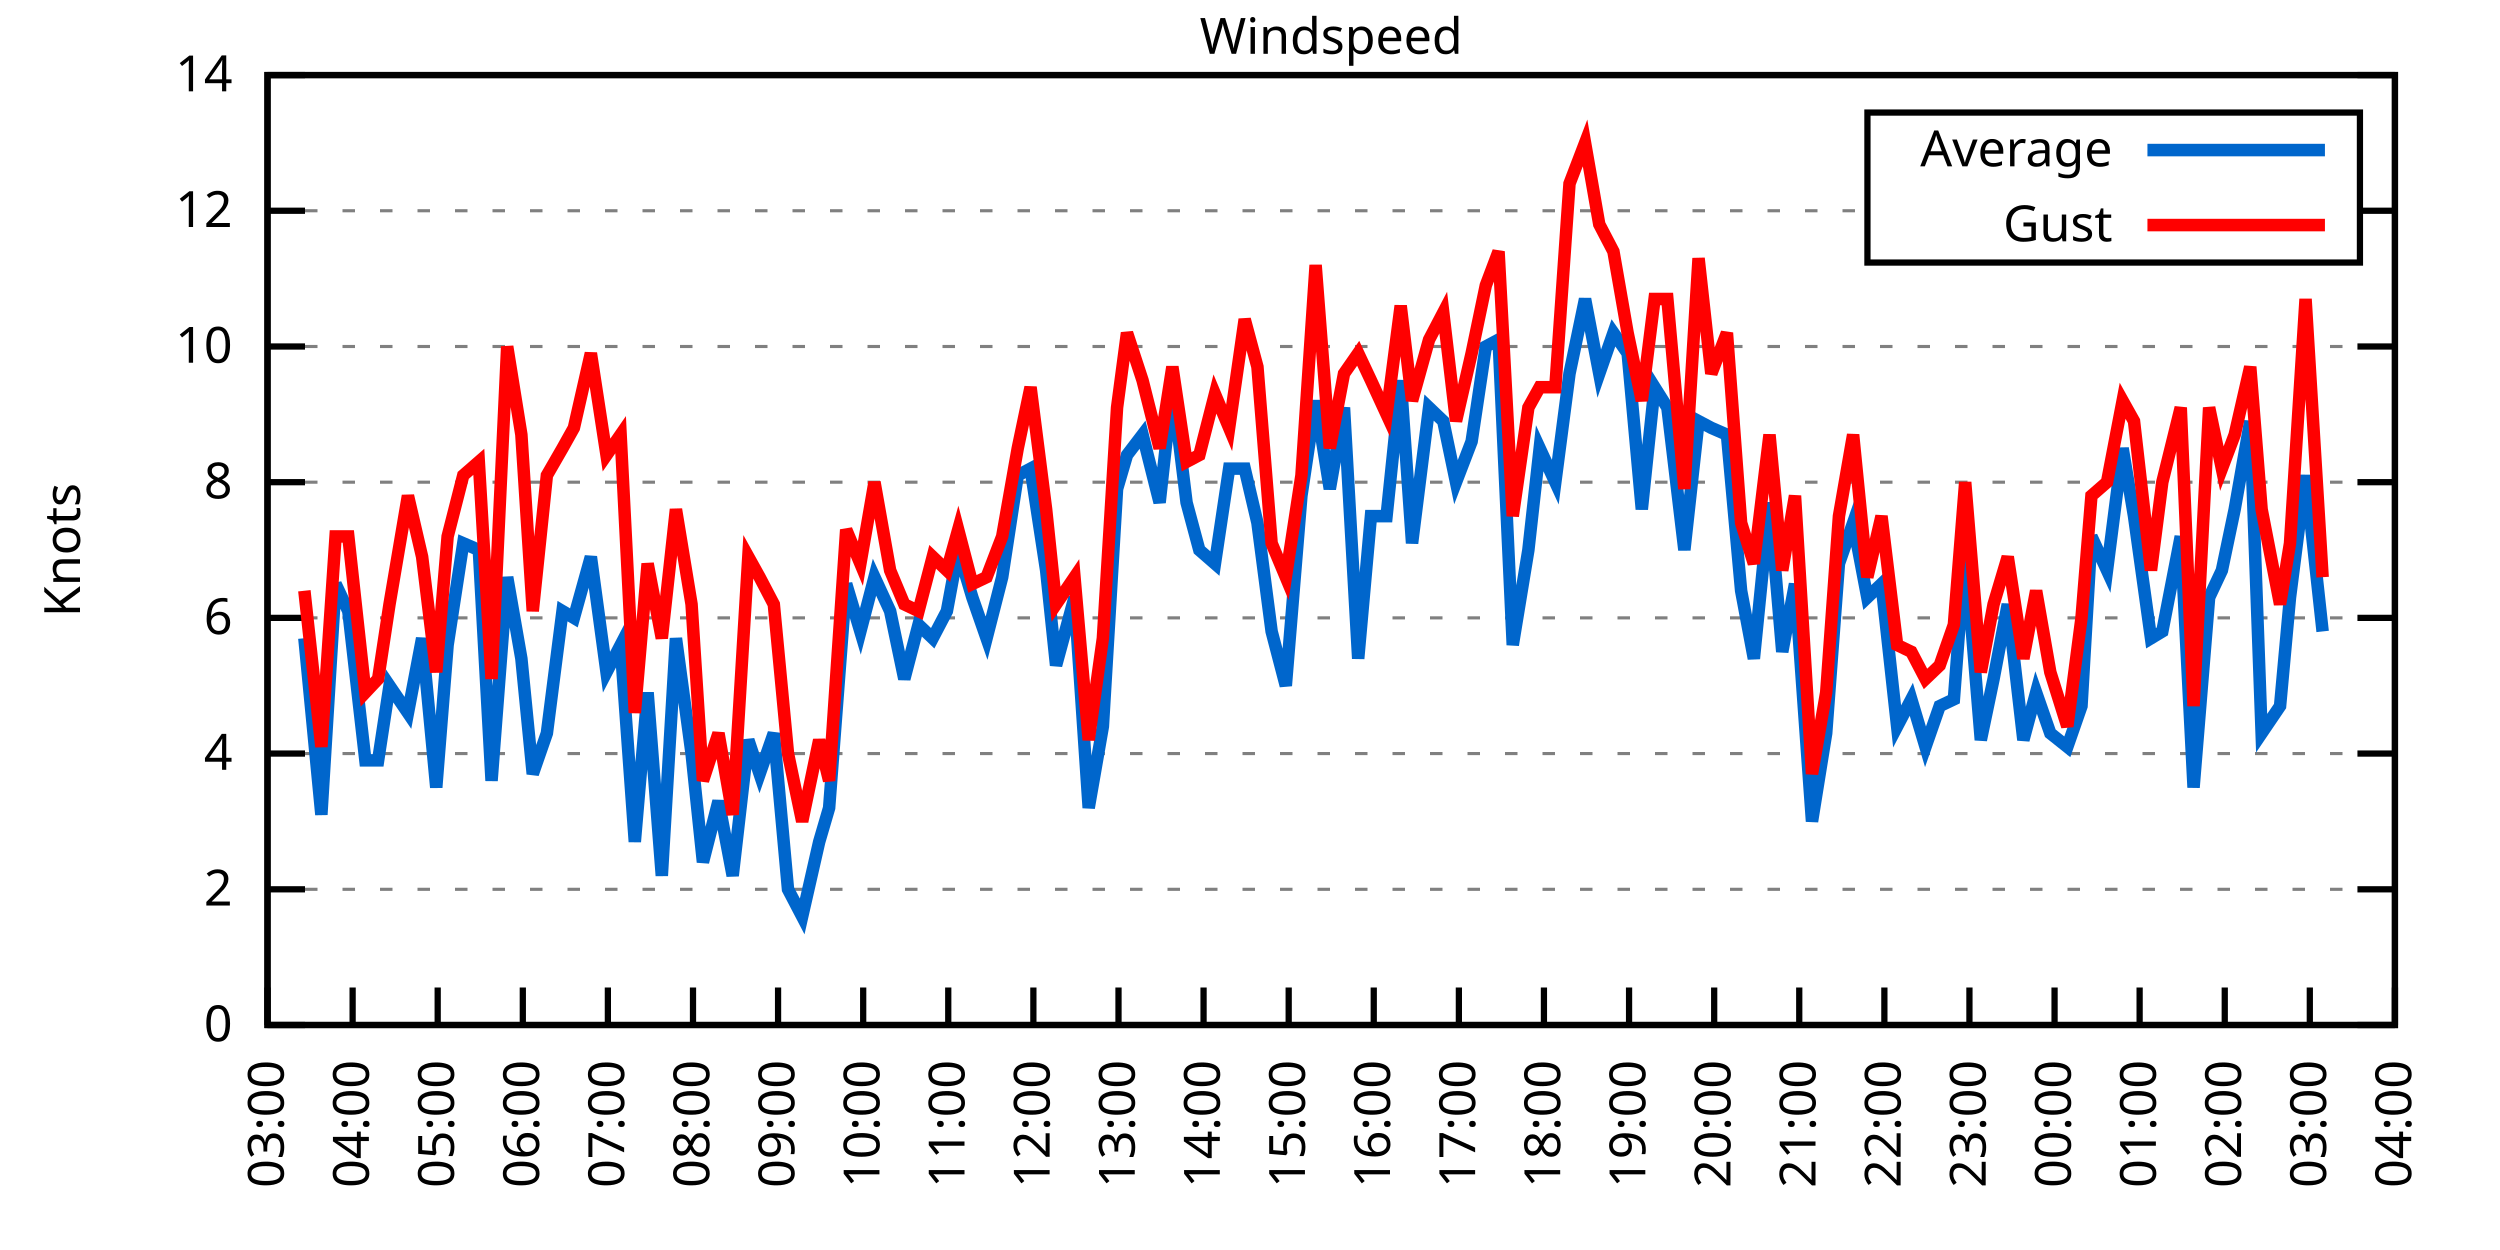
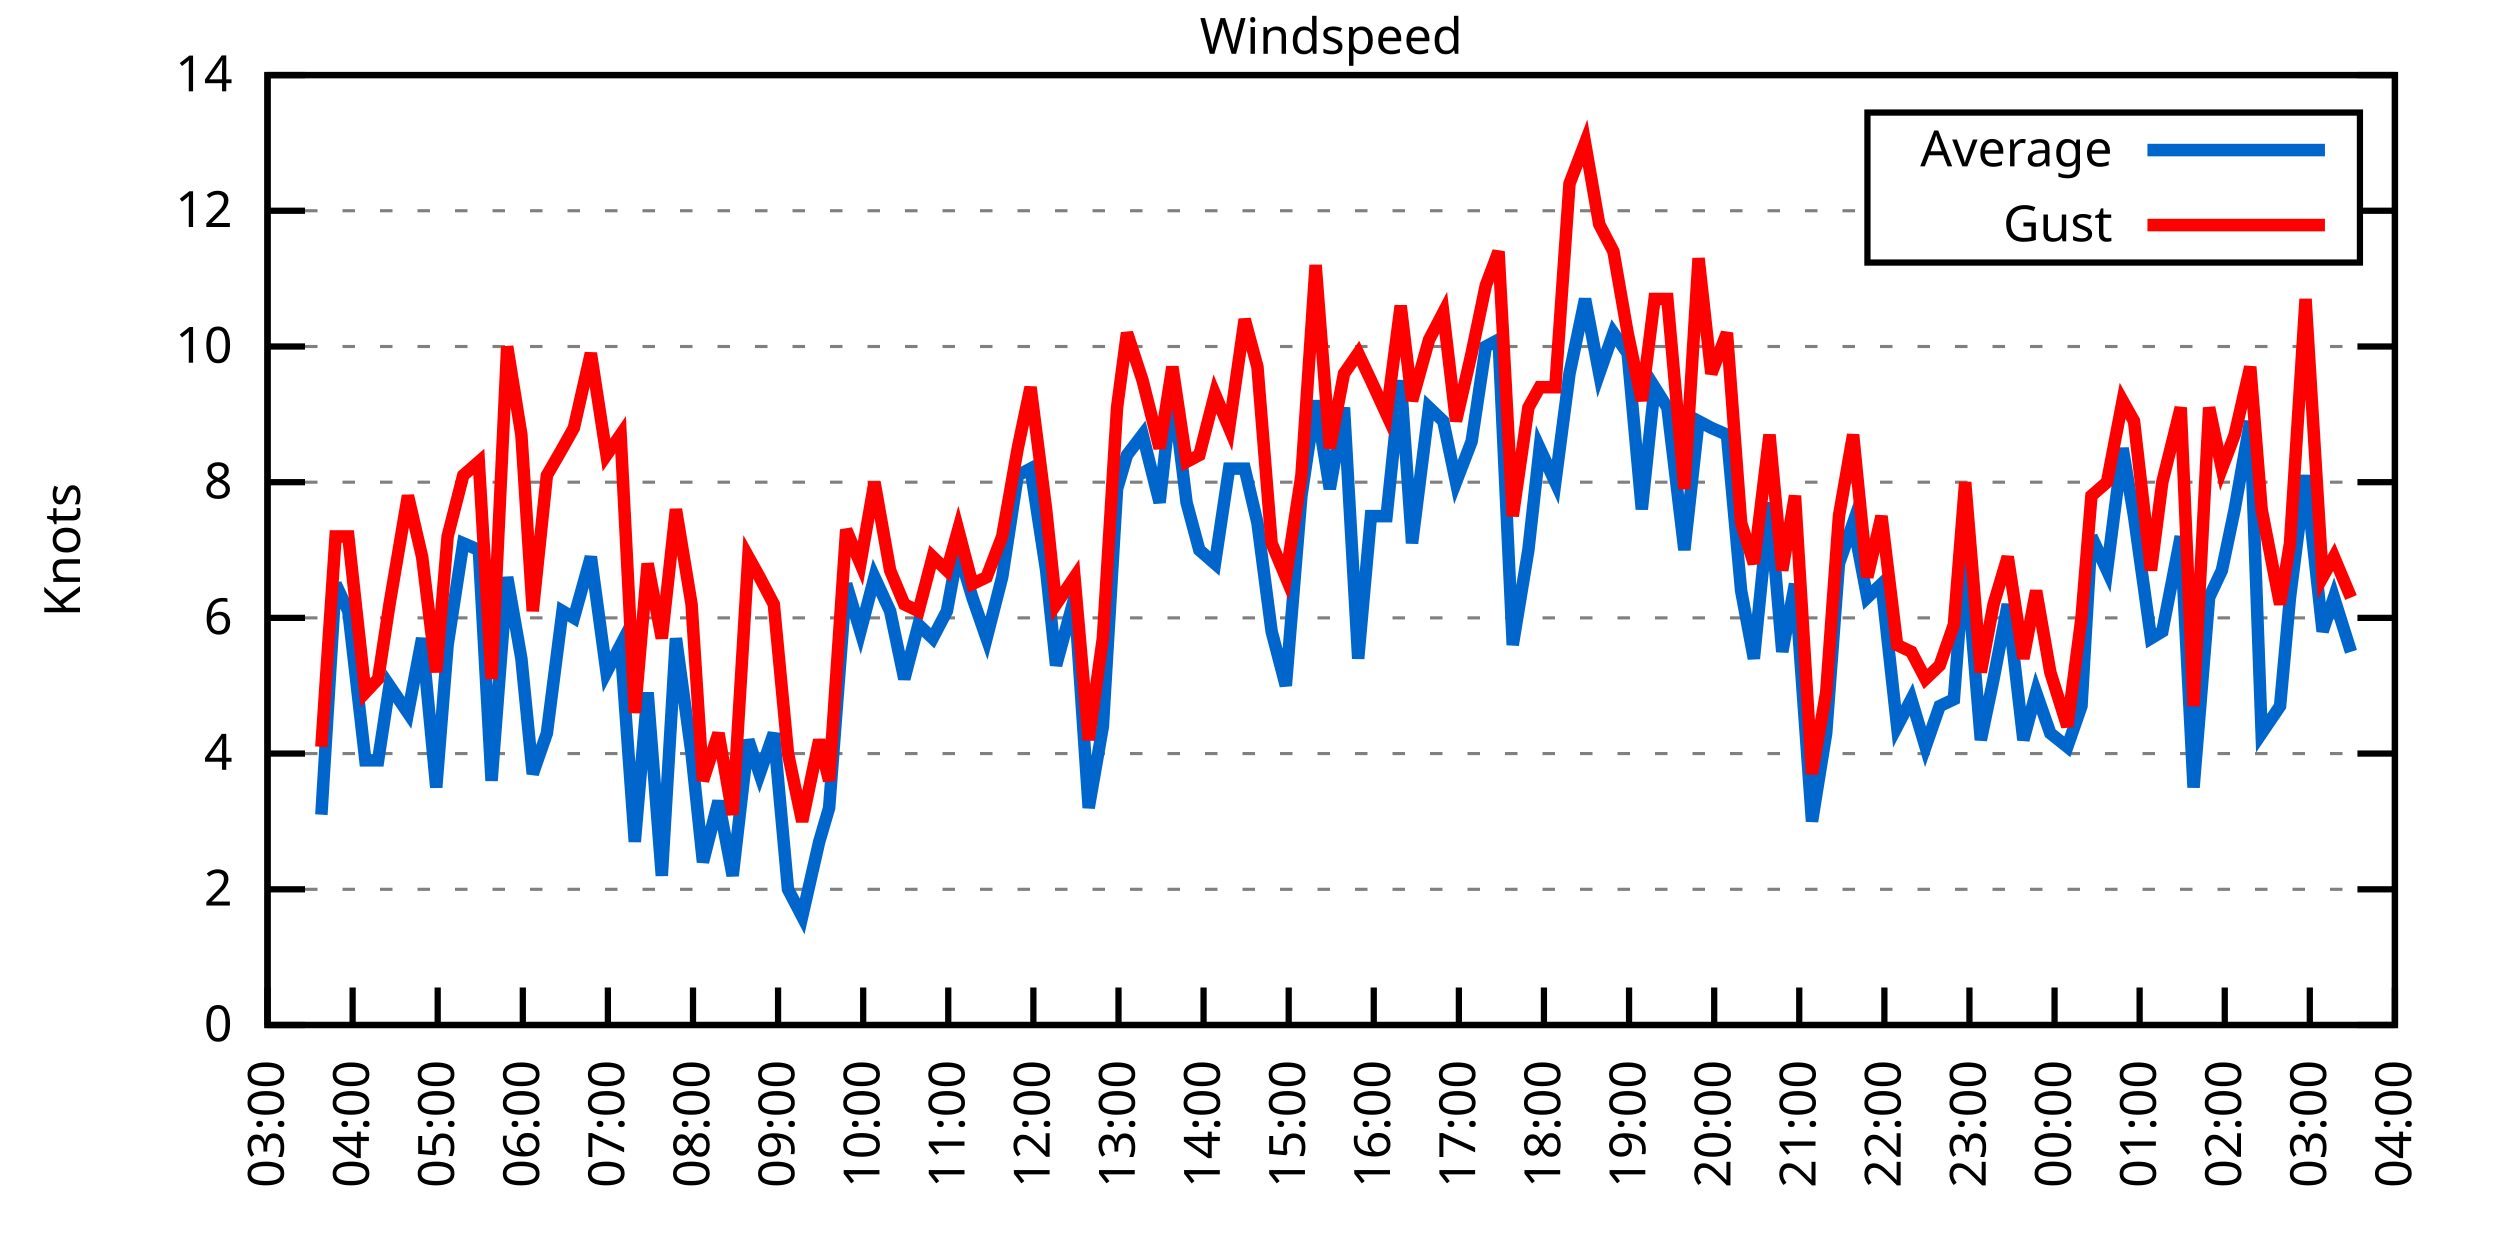
<svg xmlns="http://www.w3.org/2000/svg" xmlns:xlink="http://www.w3.org/1999/xlink" width="400" height="200" viewBox="0 0 400 200">
  <g id="gnuplot_canvas">
    <rect x="0" y="0" width="400" height="200" fill="none" />
    <defs>
      <circle id="gpDot" r="0.5" stroke-width="0.5" stroke="currentColor" />
      <path id="gpPt0" stroke-width="0.333" stroke="currentColor" d="M-1,0 h2 M0,-1 v2" />
      <path id="gpPt1" stroke-width="0.333" stroke="currentColor" d="M-1,-1 L1,1 M1,-1 L-1,1" />
      <path id="gpPt2" stroke-width="0.333" stroke="currentColor" d="M-1,0 L1,0 M0,-1 L0,1 M-1,-1 L1,1 M-1,1 L1,-1" />
      <rect id="gpPt3" stroke-width="0.333" stroke="currentColor" x="-1" y="-1" width="2" height="2" />
      <rect id="gpPt4" stroke-width="0.333" stroke="currentColor" fill="currentColor" x="-1" y="-1" width="2" height="2" />
      <circle id="gpPt5" stroke-width="0.333" stroke="currentColor" cx="0" cy="0" r="1" />
      <use xlink:href="#gpPt5" id="gpPt6" fill="currentColor" stroke="none" />
      <path id="gpPt7" stroke-width="0.333" stroke="currentColor" d="M0,-1.33 L-1.33,0.67 L1.33,0.67 z" />
      <use xlink:href="#gpPt7" id="gpPt8" fill="currentColor" stroke="none" />
      <use xlink:href="#gpPt7" id="gpPt9" stroke="currentColor" transform="rotate(180)" />
      <use xlink:href="#gpPt9" id="gpPt10" fill="currentColor" stroke="none" />
      <use xlink:href="#gpPt3" id="gpPt11" stroke="currentColor" transform="rotate(45)" />
      <use xlink:href="#gpPt11" id="gpPt12" fill="currentColor" stroke="none" />
      <path id="gpPt13" stroke-width="0.333" stroke="currentColor" d="M0,1.330 L1.265,0.411 L0.782,-1.067 L-0.782,-1.076 L-1.265,0.411 z" />
      <use xlink:href="#gpPt13" id="gpPt14" fill="currentColor" stroke="none" />
      <filter id="textbox" filterUnits="objectBoundingBox" x="0" y="0" height="1" width="1">
        <feFlood flood-color="white" flood-opacity="1" result="bgnd" />
        <feComposite in="SourceGraphic" in2="bgnd" operator="atop" />
      </filter>
      <filter id="greybox" filterUnits="objectBoundingBox" x="0" y="0" height="1" width="1">
        <feFlood flood-color="lightgrey" flood-opacity="1" result="grey" />
        <feComposite in="SourceGraphic" in2="grey" operator="atop" />
      </filter>
    </defs>
    <g fill="none" color="white" stroke="currentColor" stroke-width="1.00" stroke-linecap="butt" stroke-linejoin="miter">
</g>
    <g fill="none" color="black" stroke="currentColor" stroke-width="1.00" stroke-linecap="butt" stroke-linejoin="miter">
      <g stroke="none" shape-rendering="crispEdges">
        <polygon fill="rgb(255, 255, 255)" points="42.80,164.00 383.18,164.00 383.18,12.02 42.80,12.02 " />
      </g>
    </g>
    <g fill="none" color="black" stroke="currentColor" stroke-width="1.00" stroke-linecap="butt" stroke-linejoin="miter">
</g>
    <g fill="none" color="black" stroke="black" stroke-width="0.50" stroke-linecap="butt" stroke-linejoin="miter">
</g>
    <g fill="none" color="gray" stroke="currentColor" stroke-width="0.50" stroke-linecap="butt" stroke-linejoin="miter">
      <path stroke="gray" stroke-dasharray="2,4" class="gridline" d="M42.80,164.00 L383.19,164.00  " />
    </g>
    <g fill="none" color="gray" stroke="gray" stroke-width="1.00" stroke-linecap="butt" stroke-linejoin="miter">
</g>
    <g fill="none" color="black" stroke="currentColor" stroke-width="1.00" stroke-linecap="butt" stroke-linejoin="miter">
      <path stroke="black" d="M42.80,164.00 L48.80,164.00 M383.19,164.00 L377.19,164.00  " />
      <g transform="translate(37.20,166.60)" stroke="none" fill="black" font-family="Sans" font-size="8.00" text-anchor="end">
        <text>
          <tspan font-family="Sans"> 0</tspan>
        </text>
      </g>
    </g>
    <g fill="none" color="black" stroke="currentColor" stroke-width="1.00" stroke-linecap="butt" stroke-linejoin="miter">
</g>
    <g fill="none" color="black" stroke="black" stroke-width="0.50" stroke-linecap="butt" stroke-linejoin="miter">
</g>
    <g fill="none" color="gray" stroke="currentColor" stroke-width="0.50" stroke-linecap="butt" stroke-linejoin="miter">
      <path stroke="gray" stroke-dasharray="2,4" class="gridline" d="M42.80,142.29 L383.19,142.29  " />
    </g>
    <g fill="none" color="gray" stroke="gray" stroke-width="1.00" stroke-linecap="butt" stroke-linejoin="miter">
</g>
    <g fill="none" color="black" stroke="currentColor" stroke-width="1.00" stroke-linecap="butt" stroke-linejoin="miter">
      <path stroke="black" d="M42.80,142.29 L48.80,142.29 M383.19,142.29 L377.19,142.29  " />
      <g transform="translate(37.20,144.89)" stroke="none" fill="black" font-family="Sans" font-size="8.00" text-anchor="end">
        <text>
          <tspan font-family="Sans"> 2</tspan>
        </text>
      </g>
    </g>
    <g fill="none" color="black" stroke="currentColor" stroke-width="1.00" stroke-linecap="butt" stroke-linejoin="miter">
</g>
    <g fill="none" color="black" stroke="black" stroke-width="0.50" stroke-linecap="butt" stroke-linejoin="miter">
</g>
    <g fill="none" color="gray" stroke="currentColor" stroke-width="0.50" stroke-linecap="butt" stroke-linejoin="miter">
      <path stroke="gray" stroke-dasharray="2,4" class="gridline" d="M42.80,120.57 L383.19,120.57  " />
    </g>
    <g fill="none" color="gray" stroke="gray" stroke-width="1.00" stroke-linecap="butt" stroke-linejoin="miter">
</g>
    <g fill="none" color="black" stroke="currentColor" stroke-width="1.00" stroke-linecap="butt" stroke-linejoin="miter">
      <path stroke="black" d="M42.80,120.57 L48.80,120.57 M383.19,120.57 L377.19,120.57  " />
      <g transform="translate(37.20,123.17)" stroke="none" fill="black" font-family="Sans" font-size="8.00" text-anchor="end">
        <text>
          <tspan font-family="Sans"> 4</tspan>
        </text>
      </g>
    </g>
    <g fill="none" color="black" stroke="currentColor" stroke-width="1.00" stroke-linecap="butt" stroke-linejoin="miter">
</g>
    <g fill="none" color="black" stroke="black" stroke-width="0.50" stroke-linecap="butt" stroke-linejoin="miter">
</g>
    <g fill="none" color="gray" stroke="currentColor" stroke-width="0.50" stroke-linecap="butt" stroke-linejoin="miter">
      <path stroke="gray" stroke-dasharray="2,4" class="gridline" d="M42.80,98.86 L383.19,98.86  " />
    </g>
    <g fill="none" color="gray" stroke="gray" stroke-width="1.00" stroke-linecap="butt" stroke-linejoin="miter">
</g>
    <g fill="none" color="black" stroke="currentColor" stroke-width="1.00" stroke-linecap="butt" stroke-linejoin="miter">
      <path stroke="black" d="M42.80,98.86 L48.80,98.86 M383.19,98.86 L377.19,98.86  " />
      <g transform="translate(37.20,101.46)" stroke="none" fill="black" font-family="Sans" font-size="8.00" text-anchor="end">
        <text>
          <tspan font-family="Sans"> 6</tspan>
        </text>
      </g>
    </g>
    <g fill="none" color="black" stroke="currentColor" stroke-width="1.00" stroke-linecap="butt" stroke-linejoin="miter">
</g>
    <g fill="none" color="black" stroke="black" stroke-width="0.50" stroke-linecap="butt" stroke-linejoin="miter">
</g>
    <g fill="none" color="gray" stroke="currentColor" stroke-width="0.50" stroke-linecap="butt" stroke-linejoin="miter">
      <path stroke="gray" stroke-dasharray="2,4" class="gridline" d="M42.80,77.15 L383.19,77.15  " />
    </g>
    <g fill="none" color="gray" stroke="gray" stroke-width="1.00" stroke-linecap="butt" stroke-linejoin="miter">
</g>
    <g fill="none" color="black" stroke="currentColor" stroke-width="1.00" stroke-linecap="butt" stroke-linejoin="miter">
      <path stroke="black" d="M42.80,77.15 L48.80,77.15 M383.19,77.15 L377.19,77.15  " />
      <g transform="translate(37.20,79.75)" stroke="none" fill="black" font-family="Sans" font-size="8.00" text-anchor="end">
        <text>
          <tspan font-family="Sans"> 8</tspan>
        </text>
      </g>
    </g>
    <g fill="none" color="black" stroke="currentColor" stroke-width="1.00" stroke-linecap="butt" stroke-linejoin="miter">
</g>
    <g fill="none" color="black" stroke="black" stroke-width="0.50" stroke-linecap="butt" stroke-linejoin="miter">
</g>
    <g fill="none" color="gray" stroke="currentColor" stroke-width="0.50" stroke-linecap="butt" stroke-linejoin="miter">
      <path stroke="gray" stroke-dasharray="2,4" class="gridline" d="M42.80,55.44 L383.19,55.44  " />
    </g>
    <g fill="none" color="gray" stroke="gray" stroke-width="1.00" stroke-linecap="butt" stroke-linejoin="miter">
</g>
    <g fill="none" color="black" stroke="currentColor" stroke-width="1.00" stroke-linecap="butt" stroke-linejoin="miter">
      <path stroke="black" d="M42.80,55.44 L48.80,55.44 M383.19,55.44 L377.19,55.44  " />
      <g transform="translate(37.20,58.04)" stroke="none" fill="black" font-family="Sans" font-size="8.00" text-anchor="end">
        <text>
          <tspan font-family="Sans"> 10</tspan>
        </text>
      </g>
    </g>
    <g fill="none" color="black" stroke="currentColor" stroke-width="1.00" stroke-linecap="butt" stroke-linejoin="miter">
</g>
    <g fill="none" color="black" stroke="black" stroke-width="0.50" stroke-linecap="butt" stroke-linejoin="miter">
</g>
    <g fill="none" color="gray" stroke="currentColor" stroke-width="0.50" stroke-linecap="butt" stroke-linejoin="miter">
      <path stroke="gray" stroke-dasharray="2,4" class="gridline" d="M42.80,33.72 L298.79,33.72 M377.59,33.72 L383.19,33.72  " />
    </g>
    <g fill="none" color="gray" stroke="gray" stroke-width="1.00" stroke-linecap="butt" stroke-linejoin="miter">
</g>
    <g fill="none" color="black" stroke="currentColor" stroke-width="1.00" stroke-linecap="butt" stroke-linejoin="miter">
      <path stroke="black" d="M42.80,33.72 L48.80,33.72 M383.19,33.72 L377.19,33.72  " />
      <g transform="translate(37.20,36.32)" stroke="none" fill="black" font-family="Sans" font-size="8.00" text-anchor="end">
        <text>
          <tspan font-family="Sans"> 12</tspan>
        </text>
      </g>
    </g>
    <g fill="none" color="black" stroke="currentColor" stroke-width="1.00" stroke-linecap="butt" stroke-linejoin="miter">
</g>
    <g fill="none" color="black" stroke="black" stroke-width="0.50" stroke-linecap="butt" stroke-linejoin="miter">
</g>
    <g fill="none" color="gray" stroke="currentColor" stroke-width="0.50" stroke-linecap="butt" stroke-linejoin="miter">
      <path stroke="gray" stroke-dasharray="2,4" class="gridline" d="M42.80,12.01 L383.19,12.01  " />
    </g>
    <g fill="none" color="gray" stroke="gray" stroke-width="1.00" stroke-linecap="butt" stroke-linejoin="miter">
</g>
    <g fill="none" color="black" stroke="currentColor" stroke-width="1.00" stroke-linecap="butt" stroke-linejoin="miter">
      <path stroke="black" d="M42.80,12.01 L48.80,12.01 M383.19,12.01 L377.19,12.01  " />
      <g transform="translate(37.20,14.61)" stroke="none" fill="black" font-family="Sans" font-size="8.00" text-anchor="end">
        <text>
          <tspan font-family="Sans"> 14</tspan>
        </text>
      </g>
    </g>
    <g fill="none" color="black" stroke="currentColor" stroke-width="1.00" stroke-linecap="butt" stroke-linejoin="miter">
      <path stroke="black" d="M42.80,164.00 L42.80,158.00  " />
      <g transform="translate(45.40,169.60) rotate(270.00)" stroke="none" fill="black" font-family="Sans" font-size="8.00" text-anchor="end">
        <text>
          <tspan font-family="Sans">03:00</tspan>
        </text>
      </g>
    </g>
    <g fill="none" color="black" stroke="currentColor" stroke-width="1.00" stroke-linecap="butt" stroke-linejoin="miter">
      <path stroke="black" d="M56.42,164.00 L56.42,158.00  " />
      <g transform="translate(59.02,169.60) rotate(270.00)" stroke="none" fill="black" font-family="Sans" font-size="8.00" text-anchor="end">
        <text>
          <tspan font-family="Sans">04:00</tspan>
        </text>
      </g>
    </g>
    <g fill="none" color="black" stroke="currentColor" stroke-width="1.00" stroke-linecap="butt" stroke-linejoin="miter">
      <path stroke="black" d="M70.03,164.00 L70.03,158.00  " />
      <g transform="translate(72.63,169.60) rotate(270.00)" stroke="none" fill="black" font-family="Sans" font-size="8.00" text-anchor="end">
        <text>
          <tspan font-family="Sans">05:00</tspan>
        </text>
      </g>
    </g>
    <g fill="none" color="black" stroke="currentColor" stroke-width="1.00" stroke-linecap="butt" stroke-linejoin="miter">
      <path stroke="black" d="M83.65,164.00 L83.65,158.00  " />
      <g transform="translate(86.25,169.60) rotate(270.00)" stroke="none" fill="black" font-family="Sans" font-size="8.00" text-anchor="end">
        <text>
          <tspan font-family="Sans">06:00</tspan>
        </text>
      </g>
    </g>
    <g fill="none" color="black" stroke="currentColor" stroke-width="1.00" stroke-linecap="butt" stroke-linejoin="miter">
      <path stroke="black" d="M97.26,164.00 L97.26,158.00  " />
      <g transform="translate(99.86,169.60) rotate(270.00)" stroke="none" fill="black" font-family="Sans" font-size="8.00" text-anchor="end">
        <text>
          <tspan font-family="Sans">07:00</tspan>
        </text>
      </g>
    </g>
    <g fill="none" color="black" stroke="currentColor" stroke-width="1.00" stroke-linecap="butt" stroke-linejoin="miter">
      <path stroke="black" d="M110.88,164.00 L110.88,158.00  " />
      <g transform="translate(113.48,169.60) rotate(270.00)" stroke="none" fill="black" font-family="Sans" font-size="8.00" text-anchor="end">
        <text>
          <tspan font-family="Sans">08:00</tspan>
        </text>
      </g>
    </g>
    <g fill="none" color="black" stroke="currentColor" stroke-width="1.00" stroke-linecap="butt" stroke-linejoin="miter">
      <path stroke="black" d="M124.49,164.00 L124.49,158.00  " />
      <g transform="translate(127.09,169.60) rotate(270.00)" stroke="none" fill="black" font-family="Sans" font-size="8.00" text-anchor="end">
        <text>
          <tspan font-family="Sans">09:00</tspan>
        </text>
      </g>
    </g>
    <g fill="none" color="black" stroke="currentColor" stroke-width="1.00" stroke-linecap="butt" stroke-linejoin="miter">
      <path stroke="black" d="M138.11,164.00 L138.11,158.00  " />
      <g transform="translate(140.71,169.60) rotate(270.00)" stroke="none" fill="black" font-family="Sans" font-size="8.00" text-anchor="end">
        <text>
          <tspan font-family="Sans">10:00</tspan>
        </text>
      </g>
    </g>
    <g fill="none" color="black" stroke="currentColor" stroke-width="1.00" stroke-linecap="butt" stroke-linejoin="miter">
      <path stroke="black" d="M151.72,164.00 L151.72,158.00  " />
      <g transform="translate(154.32,169.60) rotate(270.00)" stroke="none" fill="black" font-family="Sans" font-size="8.00" text-anchor="end">
        <text>
          <tspan font-family="Sans">11:00</tspan>
        </text>
      </g>
    </g>
    <g fill="none" color="black" stroke="currentColor" stroke-width="1.00" stroke-linecap="butt" stroke-linejoin="miter">
      <path stroke="black" d="M165.34,164.00 L165.34,158.00  " />
      <g transform="translate(167.94,169.60) rotate(270.00)" stroke="none" fill="black" font-family="Sans" font-size="8.00" text-anchor="end">
        <text>
          <tspan font-family="Sans">12:00</tspan>
        </text>
      </g>
    </g>
    <g fill="none" color="black" stroke="currentColor" stroke-width="1.00" stroke-linecap="butt" stroke-linejoin="miter">
      <path stroke="black" d="M178.96,164.00 L178.96,158.00  " />
      <g transform="translate(181.56,169.60) rotate(270.00)" stroke="none" fill="black" font-family="Sans" font-size="8.00" text-anchor="end">
        <text>
          <tspan font-family="Sans">13:00</tspan>
        </text>
      </g>
    </g>
    <g fill="none" color="black" stroke="currentColor" stroke-width="1.00" stroke-linecap="butt" stroke-linejoin="miter">
      <path stroke="black" d="M192.57,164.00 L192.57,158.00  " />
      <g transform="translate(195.17,169.60) rotate(270.00)" stroke="none" fill="black" font-family="Sans" font-size="8.00" text-anchor="end">
        <text>
          <tspan font-family="Sans">14:00</tspan>
        </text>
      </g>
    </g>
    <g fill="none" color="black" stroke="currentColor" stroke-width="1.00" stroke-linecap="butt" stroke-linejoin="miter">
      <path stroke="black" d="M206.19,164.00 L206.19,158.00  " />
      <g transform="translate(208.79,169.60) rotate(270.00)" stroke="none" fill="black" font-family="Sans" font-size="8.00" text-anchor="end">
        <text>
          <tspan font-family="Sans">15:00</tspan>
        </text>
      </g>
    </g>
    <g fill="none" color="black" stroke="currentColor" stroke-width="1.00" stroke-linecap="butt" stroke-linejoin="miter">
      <path stroke="black" d="M219.80,164.00 L219.80,158.00  " />
      <g transform="translate(222.40,169.60) rotate(270.00)" stroke="none" fill="black" font-family="Sans" font-size="8.00" text-anchor="end">
        <text>
          <tspan font-family="Sans">16:00</tspan>
        </text>
      </g>
    </g>
    <g fill="none" color="black" stroke="currentColor" stroke-width="1.00" stroke-linecap="butt" stroke-linejoin="miter">
      <path stroke="black" d="M233.42,164.00 L233.42,158.00  " />
      <g transform="translate(236.02,169.60) rotate(270.00)" stroke="none" fill="black" font-family="Sans" font-size="8.00" text-anchor="end">
        <text>
          <tspan font-family="Sans">17:00</tspan>
        </text>
      </g>
    </g>
    <g fill="none" color="black" stroke="currentColor" stroke-width="1.00" stroke-linecap="butt" stroke-linejoin="miter">
      <path stroke="black" d="M247.03,164.00 L247.03,158.00  " />
      <g transform="translate(249.63,169.60) rotate(270.00)" stroke="none" fill="black" font-family="Sans" font-size="8.00" text-anchor="end">
        <text>
          <tspan font-family="Sans">18:00</tspan>
        </text>
      </g>
    </g>
    <g fill="none" color="black" stroke="currentColor" stroke-width="1.00" stroke-linecap="butt" stroke-linejoin="miter">
      <path stroke="black" d="M260.65,164.00 L260.65,158.00  " />
      <g transform="translate(263.25,169.60) rotate(270.00)" stroke="none" fill="black" font-family="Sans" font-size="8.00" text-anchor="end">
        <text>
          <tspan font-family="Sans">19:00</tspan>
        </text>
      </g>
    </g>
    <g fill="none" color="black" stroke="currentColor" stroke-width="1.00" stroke-linecap="butt" stroke-linejoin="miter">
      <path stroke="black" d="M274.27,164.00 L274.27,158.00  " />
      <g transform="translate(276.87,169.60) rotate(270.00)" stroke="none" fill="black" font-family="Sans" font-size="8.00" text-anchor="end">
        <text>
          <tspan font-family="Sans">20:00</tspan>
        </text>
      </g>
    </g>
    <g fill="none" color="black" stroke="currentColor" stroke-width="1.00" stroke-linecap="butt" stroke-linejoin="miter">
      <path stroke="black" d="M287.88,164.00 L287.88,158.00  " />
      <g transform="translate(290.48,169.60) rotate(270.00)" stroke="none" fill="black" font-family="Sans" font-size="8.00" text-anchor="end">
        <text>
          <tspan font-family="Sans">21:00</tspan>
        </text>
      </g>
    </g>
    <g fill="none" color="black" stroke="currentColor" stroke-width="1.00" stroke-linecap="butt" stroke-linejoin="miter">
      <path stroke="black" d="M301.50,164.00 L301.50,158.00  " />
      <g transform="translate(304.10,169.60) rotate(270.00)" stroke="none" fill="black" font-family="Sans" font-size="8.00" text-anchor="end">
        <text>
          <tspan font-family="Sans">22:00</tspan>
        </text>
      </g>
    </g>
    <g fill="none" color="black" stroke="currentColor" stroke-width="1.00" stroke-linecap="butt" stroke-linejoin="miter">
      <path stroke="black" d="M315.11,164.00 L315.11,158.00  " />
      <g transform="translate(317.71,169.60) rotate(270.00)" stroke="none" fill="black" font-family="Sans" font-size="8.00" text-anchor="end">
        <text>
          <tspan font-family="Sans">23:00</tspan>
        </text>
      </g>
    </g>
    <g fill="none" color="black" stroke="currentColor" stroke-width="1.00" stroke-linecap="butt" stroke-linejoin="miter">
      <path stroke="black" d="M328.73,164.00 L328.73,158.00  " />
      <g transform="translate(331.33,169.60) rotate(270.00)" stroke="none" fill="black" font-family="Sans" font-size="8.00" text-anchor="end">
        <text>
          <tspan font-family="Sans">00:00</tspan>
        </text>
      </g>
    </g>
    <g fill="none" color="black" stroke="currentColor" stroke-width="1.00" stroke-linecap="butt" stroke-linejoin="miter">
      <path stroke="black" d="M342.34,164.00 L342.34,158.00  " />
      <g transform="translate(344.94,169.60) rotate(270.00)" stroke="none" fill="black" font-family="Sans" font-size="8.00" text-anchor="end">
        <text>
          <tspan font-family="Sans">01:00</tspan>
        </text>
      </g>
    </g>
    <g fill="none" color="black" stroke="currentColor" stroke-width="1.00" stroke-linecap="butt" stroke-linejoin="miter">
      <path stroke="black" d="M355.96,164.00 L355.96,158.00  " />
      <g transform="translate(358.56,169.60) rotate(270.00)" stroke="none" fill="black" font-family="Sans" font-size="8.00" text-anchor="end">
        <text>
          <tspan font-family="Sans">02:00</tspan>
        </text>
      </g>
    </g>
    <g fill="none" color="black" stroke="currentColor" stroke-width="1.00" stroke-linecap="butt" stroke-linejoin="miter">
      <path stroke="black" d="M369.57,164.00 L369.57,158.00  " />
      <g transform="translate(372.17,169.60) rotate(270.00)" stroke="none" fill="black" font-family="Sans" font-size="8.00" text-anchor="end">
        <text>
          <tspan font-family="Sans">03:00</tspan>
        </text>
      </g>
    </g>
    <g fill="none" color="black" stroke="currentColor" stroke-width="1.00" stroke-linecap="butt" stroke-linejoin="miter">
      <path stroke="black" d="M383.19,164.00 L383.19,158.00  " />
      <g transform="translate(385.79,169.60) rotate(270.00)" stroke="none" fill="black" font-family="Sans" font-size="8.00" text-anchor="end">
        <text>
          <tspan font-family="Sans">04:00</tspan>
        </text>
      </g>
    </g>
    <g fill="none" color="black" stroke="currentColor" stroke-width="1.00" stroke-linecap="butt" stroke-linejoin="miter">
</g>
    <g fill="none" color="black" stroke="currentColor" stroke-width="1.00" stroke-linecap="butt" stroke-linejoin="miter">
      <path stroke="black" d="M42.80,12.01 L42.80,164.00 L383.19,164.00 L383.19,12.01 L42.80,12.01 Z  " />
    </g>
    <g fill="none" color="black" stroke="currentColor" stroke-width="1.00" stroke-linecap="butt" stroke-linejoin="miter">
</g>
    <g fill="none" color="black" stroke="currentColor" stroke-width="1.00" stroke-linecap="butt" stroke-linejoin="miter">
      <path stroke="black" d="M298.79,42.01 L298.79,18.01 L377.59,18.01 L377.59,42.01 L298.79,42.01 Z  " />
    </g>
    <g id="Windspeed_plot_1">
      <g fill="none" color="white" stroke="black" stroke-width="2.00" stroke-linecap="butt" stroke-linejoin="miter">
</g>
      <g fill="none" color="black" stroke="currentColor" stroke-width="2.00" stroke-linecap="butt" stroke-linejoin="miter">
        <g transform="translate(337.99,26.61)" stroke="none" fill="black" font-family="Sans" font-size="8.00" text-anchor="end">
          <text>
            <tspan font-family="Sans">Average</tspan>
          </text>
        </g>
      </g>
      <g fill="none" color="black" stroke="currentColor" stroke-width="2.00" stroke-linecap="butt" stroke-linejoin="miter">
-         <path stroke="rgb(  0, 102, 204)" d="M343.59,24.01 L371.99,24.01 M48.70,102.12 L51.42,130.35 L53.69,93.43 L55.73,97.78 L58.46,121.66 L60.50,121.66   L62.32,109.72 L65.27,114.06 L67.54,102.12 L69.80,126.00 L71.62,103.20 L74.12,86.92 L76.61,88.00 L78.65,124.92   L81.15,92.35 L83.42,105.38 L85.24,123.83 L87.50,117.32 L90.00,97.78 L91.82,98.86 L94.54,89.09 L97.04,107.55   L99.30,103.20 L101.57,134.69 L103.62,110.80 L105.89,140.12 L108.15,102.12 L110.65,120.57 L112.47,137.94 L114.96,128.17   L117.23,140.12 L119.73,118.40 L121.54,123.83 L123.81,117.32 L126.08,142.29 L128.35,146.63 L131.07,134.69 L132.66,129.26   L135.39,93.43 L137.66,101.03 L139.92,92.35 L142.42,97.78 L144.69,108.63 L146.96,99.95 L149.23,102.12 L151.50,97.78   L153.31,88.00 L155.58,95.60 L157.85,102.12 L160.35,92.35 L162.84,76.06 L164.89,74.98 L167.38,91.26 L168.97,106.46   L171.92,95.60 L174.19,129.26 L176.46,116.23 L178.73,78.23 L180.32,72.81 L182.81,69.55 L185.54,80.41 L187.58,61.95   L189.85,80.41 L191.89,88.00 L194.39,90.18 L196.66,74.98 L199.15,74.98 L201.19,83.66 L203.46,101.03 L205.73,109.72   L208.23,79.32 L210.50,64.12 L212.77,78.23 L215.04,65.21 L217.31,105.38 L219.35,82.58 L221.85,82.58 L224.11,60.86   L225.93,86.92 L228.65,65.21 L230.92,67.38 L232.96,77.15 L235.46,70.63 L237.73,55.44 L239.77,54.35 L242.04,103.20   L244.54,88.00 L246.35,71.72 L248.85,77.15 L251.12,59.78 L253.61,47.84 L255.88,59.78 L258.15,53.26 L260.42,56.52   L262.69,81.49 L264.73,61.95 L266.78,65.21 L269.50,88.00 L271.77,67.38 L273.81,68.46 L276.31,69.55 L278.58,94.52   L280.62,105.38 L283.12,80.41 L285.16,104.29 L287.20,93.43 L289.92,131.43 L292.19,117.32 L294.23,90.18 L296.50,83.66   L298.77,95.60 L301.04,93.43 L303.54,116.23 L305.81,111.89 L308.08,119.49 L310.35,112.97 L312.62,111.89 L314.43,88.00   L316.93,118.40 L318.97,108.63 L321.24,96.69 L323.74,118.40 L325.78,110.80 L328.05,117.32 L330.77,119.49 L333.04,112.97   L334.63,85.83 L337.12,91.26 L339.62,71.72 L341.44,82.58 L344.16,102.12 L345.97,101.03 L348.92,85.83 L350.97,126.00   L353.46,95.60 L355.50,91.26 L357.55,81.49 L360.04,67.38 L361.86,117.32 L364.81,112.97 L366.40,95.60 L368.89,76.06   L371.62,101.03  " />
+         <path stroke="rgb(  0, 102, 204)" d="M343.59,24.01 L371.99,24.01 M51.42,130.35 L53.69,93.43 L55.73,97.78 L58.46,121.66 L60.50,121.66 L62.32,109.72   L65.27,114.06 L67.54,102.12 L69.80,126.00 L71.62,103.20 L74.12,86.92 L76.61,88.00 L78.65,124.92 L81.15,92.35   L83.42,105.38 L85.24,123.83 L87.50,117.32 L90.00,97.78 L91.82,98.86 L94.54,89.09 L97.04,107.55 L99.30,103.20   L101.57,134.69 L103.62,110.80 L105.89,140.12 L108.15,102.12 L110.65,120.57 L112.47,137.94 L114.96,128.17 L117.23,140.12   L119.73,118.40 L121.54,123.83 L123.81,117.32 L126.08,142.29 L128.35,146.63 L131.07,134.69 L132.66,129.26 L135.39,93.43   L137.66,101.03 L139.92,92.35 L142.42,97.78 L144.69,108.63 L146.96,99.95 L149.23,102.12 L151.50,97.78 L153.31,88.00   L155.58,95.60 L157.85,102.12 L160.35,92.35 L162.84,76.06 L164.89,74.98 L167.38,91.26 L168.97,106.46 L171.92,95.60   L174.19,129.26 L176.46,116.23 L178.73,78.23 L180.32,72.81 L182.81,69.55 L185.54,80.41 L187.58,61.95 L189.85,80.41   L191.89,88.00 L194.39,90.18 L196.66,74.98 L199.15,74.98 L201.19,83.66 L203.46,101.03 L205.73,109.72 L208.23,79.32   L210.50,64.12 L212.77,78.23 L215.04,65.21 L217.31,105.38 L219.35,82.58 L221.85,82.58 L224.11,60.86 L225.93,86.92   L228.65,65.21 L230.92,67.38 L232.96,77.15 L235.46,70.63 L237.73,55.44 L239.77,54.35 L242.04,103.20 L244.54,88.00   L246.35,71.72 L248.85,77.15 L251.12,59.78 L253.61,47.84 L255.88,59.78 L258.15,53.26 L260.42,56.52 L262.69,81.49   L264.73,61.95 L266.78,65.21 L269.50,88.00 L271.77,67.38 L273.81,68.46 L276.31,69.55 L278.58,94.52 L280.62,105.38   L283.12,80.41 L285.16,104.29 L287.20,93.43 L289.92,131.43 L292.19,117.32 L294.23,90.18 L296.50,83.66 L298.77,95.60   L301.04,93.43 L303.54,116.23 L305.81,111.89 L308.08,119.49 L310.35,112.97 L312.62,111.89 L314.43,88.00 L316.93,118.40   L318.97,108.63 L321.24,96.69 L323.74,118.40 L325.78,110.80 L328.05,117.32 L330.77,119.49 L333.04,112.97 L334.63,85.83   L337.12,91.26 L339.62,71.72 L341.44,82.58 L344.16,102.12 L345.97,101.03 L348.92,85.83 L350.97,126.00 L353.46,95.60   L355.50,91.26 L357.55,81.49 L360.04,67.38 L361.86,117.32 L364.81,112.97 L366.40,95.60 L368.89,76.06 L371.62,101.03   L373.43,95.60 L376.16,104.29  " />
      </g>
    </g>
    <g id="Windspeed_plot_2">
      <g fill="none" color="black" stroke="currentColor" stroke-width="2.00" stroke-linecap="butt" stroke-linejoin="miter">
        <g transform="translate(337.99,38.61)" stroke="none" fill="black" font-family="Sans" font-size="8.00" text-anchor="end">
          <text>
            <tspan font-family="Sans">Gust</tspan>
          </text>
        </g>
      </g>
      <g fill="none" color="black" stroke="currentColor" stroke-width="2.00" stroke-linecap="butt" stroke-linejoin="miter">
-         <path stroke="rgb(255,   0,   0)" d="M343.59,36.01 L371.99,36.01 M48.70,94.52 L51.42,119.49 L53.69,85.83 L55.73,85.83 L58.46,110.80 L60.50,108.63   L62.32,96.69 L65.27,79.32 L67.54,89.09 L69.80,107.55 L71.62,85.83 L74.12,76.06 L76.61,73.89 L78.65,108.63   L81.15,55.44 L83.42,69.55 L85.24,97.78 L87.50,76.06 L90.00,71.72 L91.82,68.46 L94.54,56.52 L97.04,72.81   L99.30,69.55 L101.57,114.06 L103.62,90.18 L105.89,102.12 L108.15,81.49 L110.65,96.69 L112.47,124.92 L114.96,117.32   L117.23,130.35 L119.73,89.09 L121.54,92.35 L123.81,96.69 L126.08,120.57 L128.35,131.43 L131.07,118.40 L132.66,124.92   L135.39,84.75 L137.66,90.18 L139.92,77.15 L142.42,91.26 L144.69,96.69 L146.96,97.78 L149.23,89.09 L151.50,91.26   L153.31,84.75 L155.58,93.43 L157.85,92.35 L160.35,85.83 L162.84,71.72 L164.89,61.95 L167.38,81.49 L168.97,96.69   L171.92,92.35 L174.19,118.40 L176.46,102.12 L178.73,65.21 L180.32,53.26 L182.81,60.86 L185.54,71.72 L187.58,58.69   L189.85,73.89 L191.89,72.81 L194.39,63.04 L196.66,68.46 L199.15,51.09 L201.19,58.69 L203.46,86.92 L205.73,92.35   L208.23,76.06 L210.50,42.41 L212.77,71.72 L215.04,59.78 L217.31,56.52 L219.35,60.86 L221.85,66.29 L224.11,48.92   L225.93,64.12 L228.65,54.35 L230.92,50.01 L232.96,67.38 L235.46,56.52 L237.73,45.66 L239.77,40.24 L242.04,82.58   L244.54,65.21 L246.35,61.95 L248.85,61.95 L251.12,29.38 L253.61,22.87 L255.88,35.89 L258.15,40.24 L260.42,53.26   L262.69,64.12 L264.73,47.84 L266.78,47.84 L269.50,78.23 L271.77,41.32 L273.81,59.78 L276.31,53.26 L278.58,83.66   L280.62,90.18 L283.12,69.55 L285.16,91.26 L287.20,79.32 L289.92,123.83 L292.19,110.80 L294.23,82.58 L296.50,69.55   L298.77,92.35 L301.04,82.58 L303.54,103.20 L305.81,104.29 L308.08,108.63 L310.35,106.46 L312.62,99.95 L314.43,77.15   L316.93,107.55 L318.97,96.69 L321.24,89.09 L323.74,105.38 L325.78,94.52 L328.05,107.55 L330.77,116.23 L333.04,98.86   L334.63,79.32 L337.12,77.15 L339.62,64.12 L341.44,67.38 L344.16,91.26 L345.97,77.15 L348.92,65.21 L350.97,112.97   L353.46,65.21 L355.50,74.98 L357.55,69.55 L360.04,58.69 L361.86,81.49 L364.81,96.69 L366.40,86.92 L368.89,47.84   L371.62,92.35  " />
+         <path stroke="rgb(255,   0,   0)" d="M343.59,36.01 L371.99,36.01 M51.42,119.49 L53.69,85.83 L55.73,85.83 L58.46,110.80 L60.50,108.63 L62.32,96.69   L65.27,79.32 L67.54,89.09 L69.80,107.55 L71.62,85.83 L74.12,76.06 L76.61,73.89 L78.65,108.63 L81.15,55.44   L83.42,69.55 L85.24,97.78 L87.50,76.06 L90.00,71.72 L91.82,68.46 L94.54,56.52 L97.04,72.81 L99.30,69.55   L101.57,114.06 L103.62,90.18 L105.89,102.12 L108.15,81.49 L110.65,96.69 L112.47,124.92 L114.96,117.32 L117.23,130.35   L119.73,89.09 L121.54,92.35 L123.81,96.69 L126.08,120.57 L128.35,131.43 L131.07,118.40 L132.66,124.92 L135.39,84.75   L137.66,90.18 L139.92,77.15 L142.42,91.26 L144.69,96.69 L146.96,97.78 L149.23,89.09 L151.50,91.26 L153.31,84.75   L155.58,93.43 L157.85,92.35 L160.35,85.83 L162.84,71.72 L164.89,61.95 L167.38,81.49 L168.97,96.69 L171.92,92.35   L174.19,118.40 L176.46,102.12 L178.73,65.21 L180.32,53.26 L182.81,60.86 L185.54,71.72 L187.58,58.69 L189.85,73.89   L191.89,72.81 L194.39,63.04 L196.66,68.46 L199.15,51.09 L201.19,58.69 L203.46,86.92 L205.73,92.35 L208.23,76.06   L210.50,42.41 L212.77,71.72 L215.04,59.78 L217.31,56.52 L219.35,60.86 L221.85,66.29 L224.11,48.92 L225.93,64.12   L228.65,54.35 L230.92,50.01 L232.96,67.38 L235.46,56.52 L237.73,45.66 L239.77,40.24 L242.04,82.58 L244.54,65.21   L246.35,61.95 L248.85,61.95 L251.12,29.38 L253.61,22.87 L255.88,35.89 L258.15,40.24 L260.42,53.26 L262.69,64.12   L264.73,47.84 L266.78,47.84 L269.50,78.23 L271.77,41.32 L273.81,59.78 L276.31,53.26 L278.58,83.66 L280.62,90.18   L283.12,69.55 L285.16,91.26 L287.20,79.32 L289.92,123.83 L292.19,110.80 L294.23,82.58 L296.50,69.55 L298.77,92.35   L301.04,82.58 L303.54,103.20 L305.81,104.29 L308.08,108.63 L310.35,106.46 L312.62,99.95 L314.43,77.15 L316.93,107.55   L318.97,96.69 L321.24,89.09 L323.74,105.38 L325.78,94.52 L328.05,107.55 L330.77,116.23 L333.04,98.86 L334.63,79.32   L337.12,77.15 L339.62,64.12 L341.44,67.38 L344.16,91.26 L345.97,77.15 L348.92,65.21 L350.97,112.97 L353.46,65.21   L355.50,74.98 L357.55,69.55 L360.04,58.69 L361.86,81.49 L364.81,96.69 L366.40,86.92 L368.89,47.84 L371.62,92.35   L373.43,89.09 L376.16,95.60  " />
      </g>
    </g>
    <g fill="none" color="black" stroke="currentColor" stroke-width="2.00" stroke-linecap="butt" stroke-linejoin="miter">
</g>
    <g fill="none" color="black" stroke="black" stroke-width="1.00" stroke-linecap="butt" stroke-linejoin="miter">
</g>
    <g fill="none" color="black" stroke="currentColor" stroke-width="1.00" stroke-linecap="butt" stroke-linejoin="miter">
      <path stroke="black" d="M42.80,12.01 L42.80,164.00 L383.19,164.00 L383.19,12.01 L42.80,12.01 Z  " />
      <g transform="translate(12.80,88.01) rotate(270.00)" stroke="none" fill="black" font-family="Sans" font-size="8.00" text-anchor="middle">
        <text>
          <tspan font-family="Sans">Knots</tspan>
        </text>
      </g>
    </g>
    <g fill="none" color="black" stroke="currentColor" stroke-width="1.00" stroke-linecap="butt" stroke-linejoin="miter">
</g>
    <g fill="none" color="black" stroke="currentColor" stroke-width="1.00" stroke-linecap="butt" stroke-linejoin="miter">
      <g transform="translate(212.99,8.61)" stroke="none" fill="black" font-family="Sans" font-size="8.00" text-anchor="middle">
        <text>
          <tspan font-family="Sans">Windspeed</tspan>
        </text>
      </g>
    </g>
    <g fill="none" color="black" stroke="currentColor" stroke-width="1.00" stroke-linecap="butt" stroke-linejoin="miter">
</g>
  </g>
</svg>
